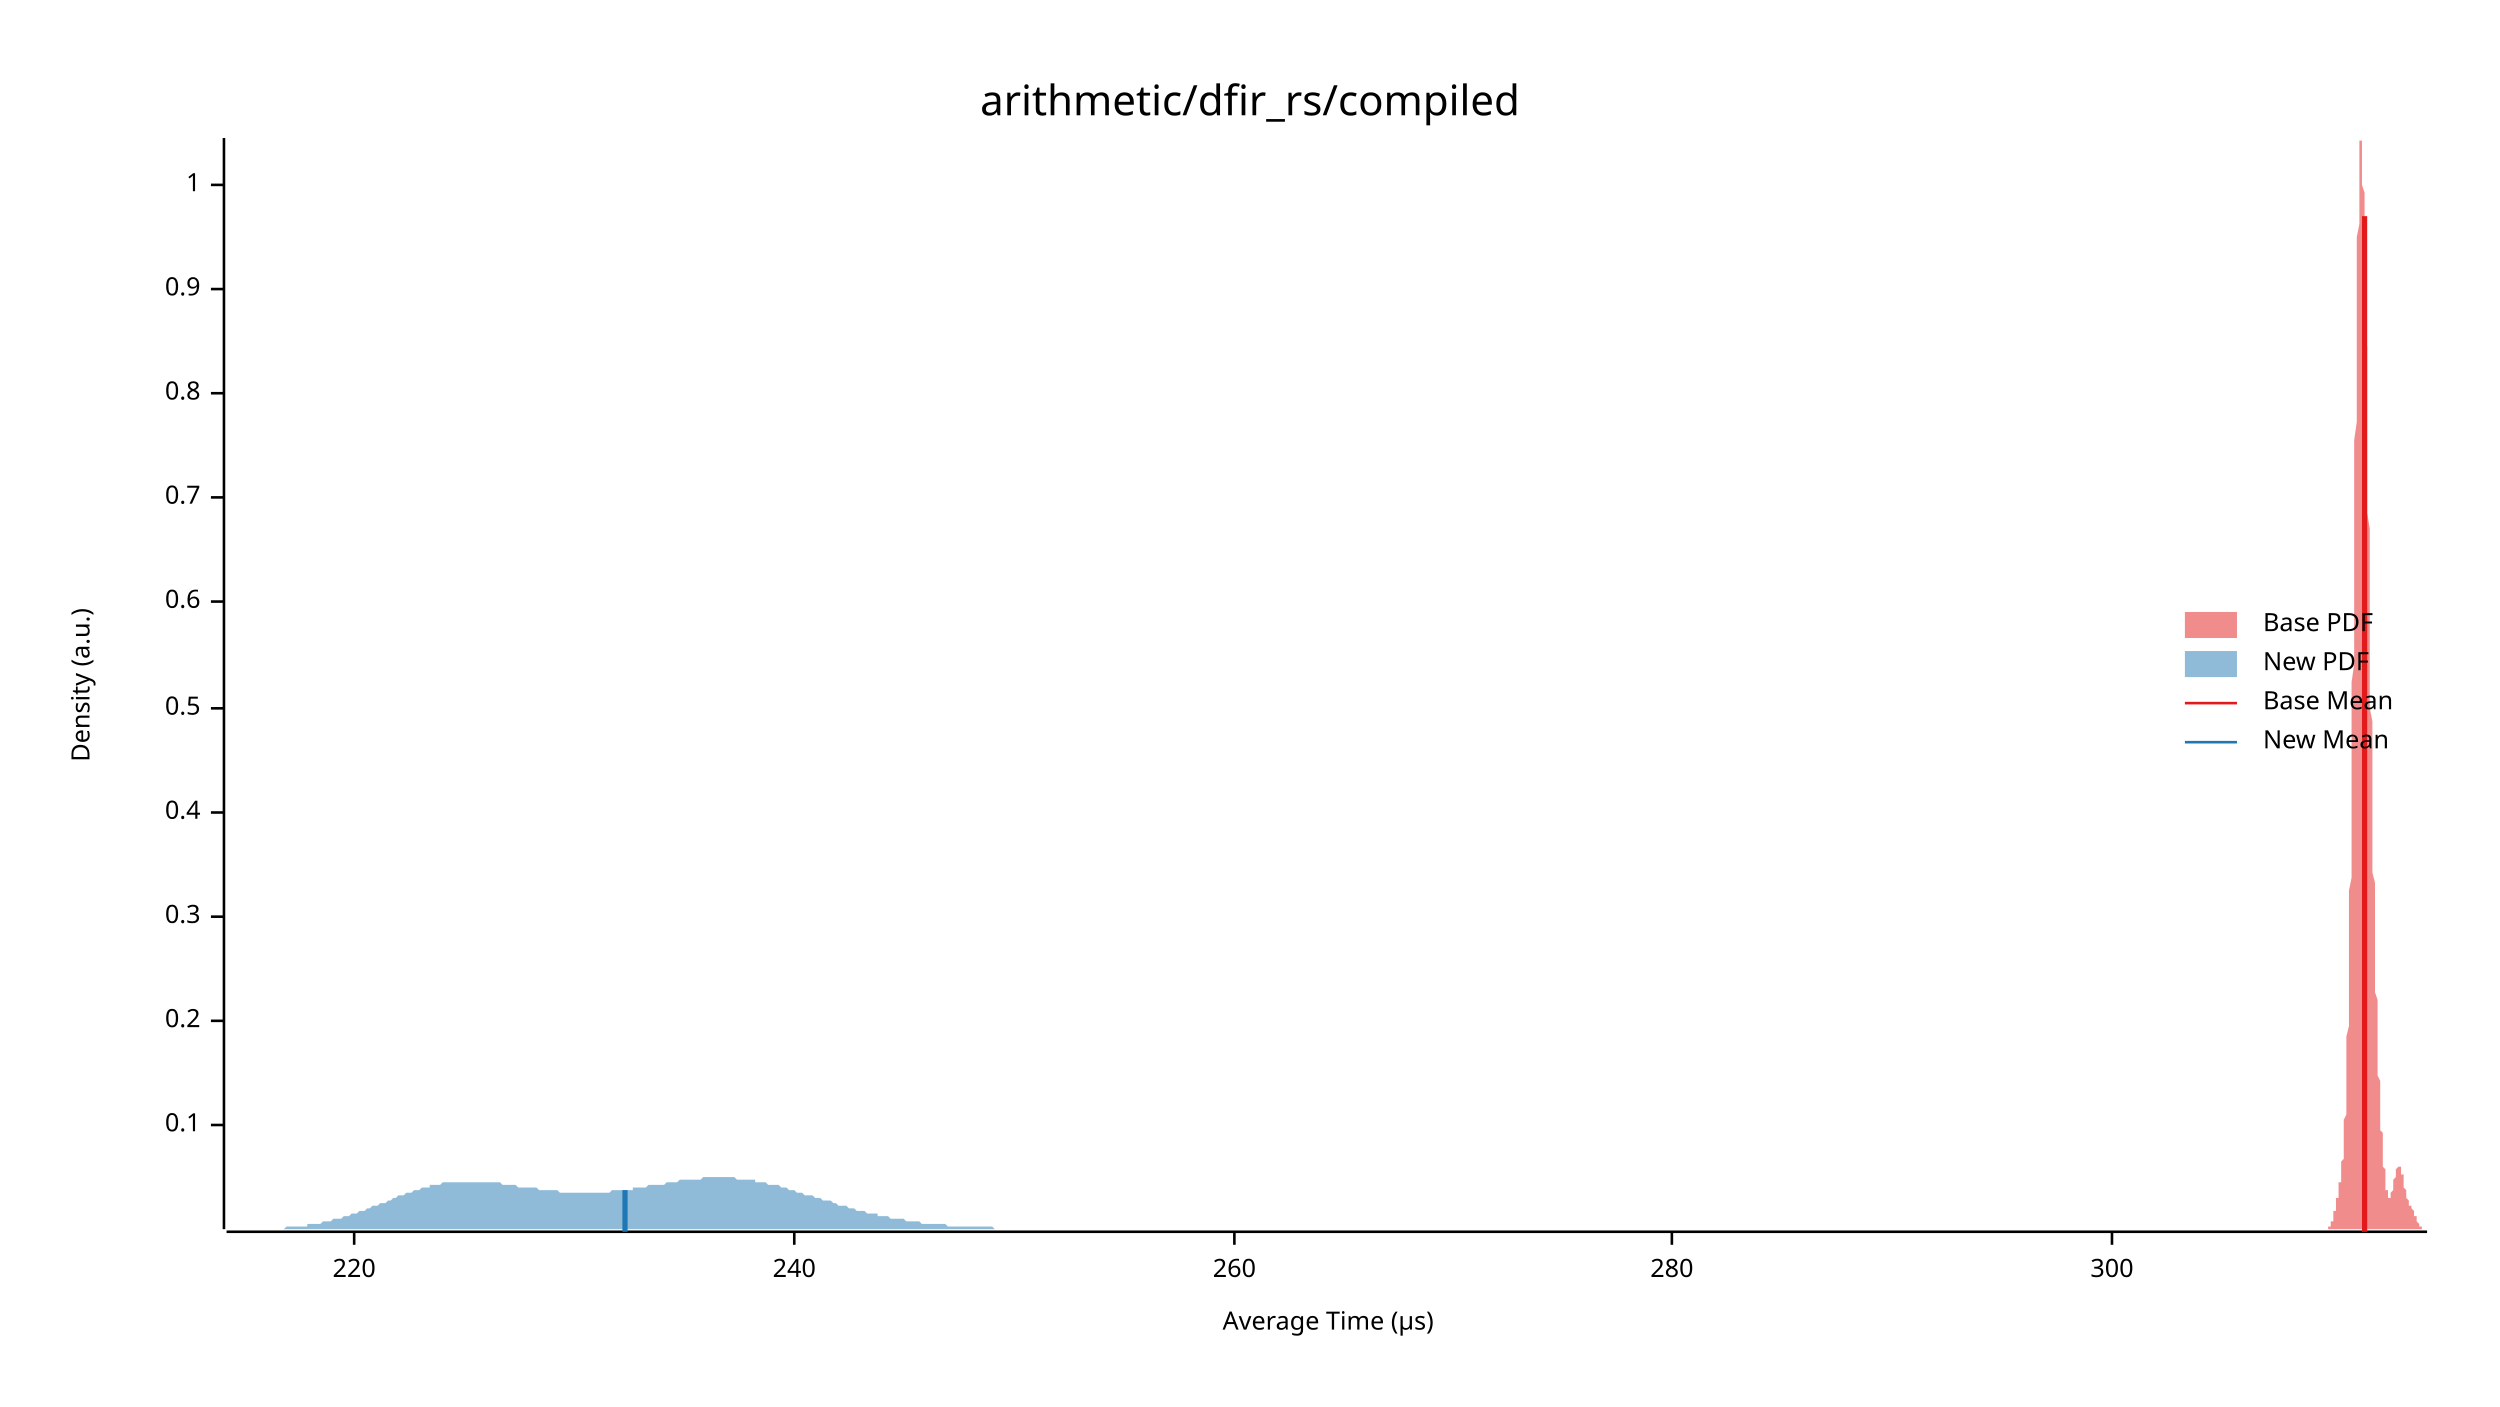
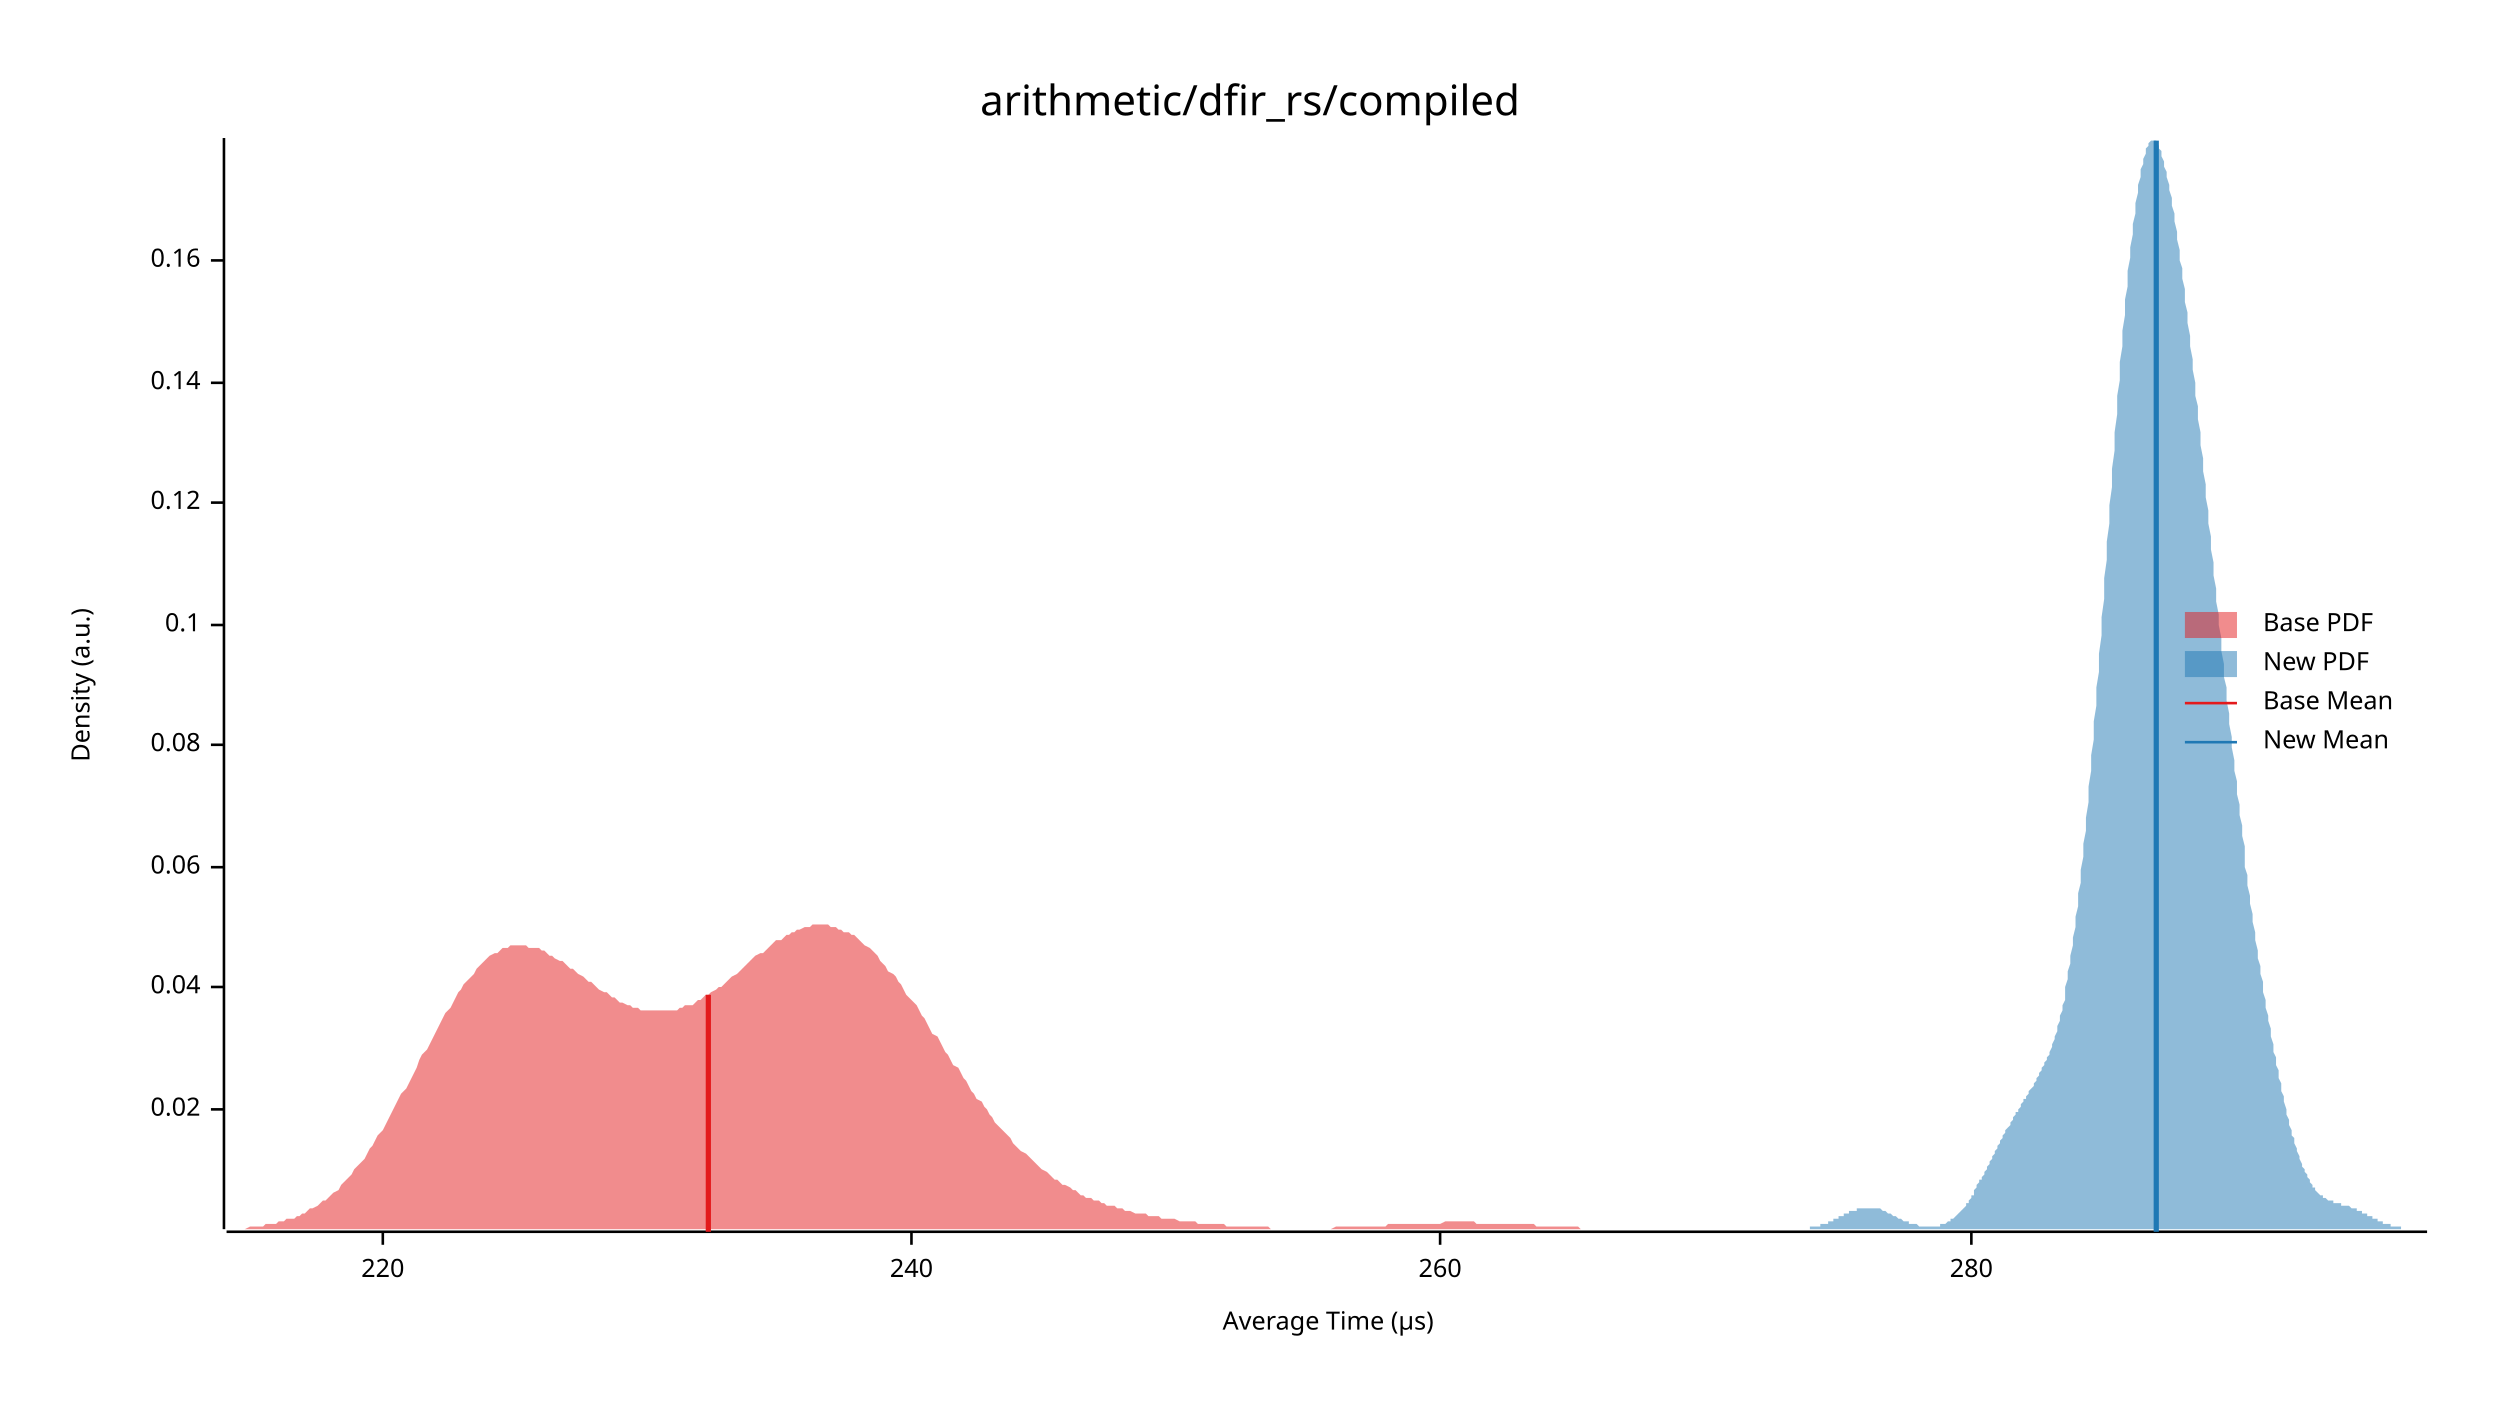
<svg xmlns="http://www.w3.org/2000/svg" width="960" height="540" viewBox="0 0 960 540">
  <text x="480" y="32" dy="0.76em" text-anchor="middle" font-family="sans-serif" font-size="16.129" opacity="1" fill="#000000">
arithmetic/dfir_rs/compiled
</text>
  <text x="27" y="263" dy="0.76em" text-anchor="middle" font-family="sans-serif" font-size="9.677" opacity="1" fill="#000000" transform="rotate(270, 27, 263)">
Density (a.u.)
</text>
  <text x="510" y="513" dy="-0.5ex" text-anchor="middle" font-family="sans-serif" font-size="9.677" opacity="1" fill="#000000">
Average Time (µs)
</text>
  <polyline fill="none" opacity="1" stroke="#000000" stroke-width="1" points="86,53 86,472 " />
-   <text x="77" y="432" dy="0.5ex" text-anchor="end" font-family="sans-serif" font-size="9.677" opacity="1" fill="#000000">
+   <text x="77" y="426" dy="0.5ex" text-anchor="end" font-family="sans-serif" font-size="9.677" opacity="1" fill="#000000">
+ 0.02
+ </text>
+   <polyline fill="none" opacity="1" stroke="#000000" stroke-width="1" points="81,426 86,426 " />
+   <text x="77" y="379" dy="0.5ex" text-anchor="end" font-family="sans-serif" font-size="9.677" opacity="1" fill="#000000">
+ 0.04
+ </text>
+   <polyline fill="none" opacity="1" stroke="#000000" stroke-width="1" points="81,379 86,379 " />
+   <text x="77" y="333" dy="0.5ex" text-anchor="end" font-family="sans-serif" font-size="9.677" opacity="1" fill="#000000">
+ 0.06
+ </text>
+   <polyline fill="none" opacity="1" stroke="#000000" stroke-width="1" points="81,333 86,333 " />
+   <text x="77" y="286" dy="0.5ex" text-anchor="end" font-family="sans-serif" font-size="9.677" opacity="1" fill="#000000">
+ 0.08
+ </text>
+   <polyline fill="none" opacity="1" stroke="#000000" stroke-width="1" points="81,286 86,286 " />
+   <text x="77" y="240" dy="0.5ex" text-anchor="end" font-family="sans-serif" font-size="9.677" opacity="1" fill="#000000">
0.1
</text>
-   <polyline fill="none" opacity="1" stroke="#000000" stroke-width="1" points="81,432 86,432 " />
-   <text x="77" y="392" dy="0.5ex" text-anchor="end" font-family="sans-serif" font-size="9.677" opacity="1" fill="#000000">
- 0.2
+   <polyline fill="none" opacity="1" stroke="#000000" stroke-width="1" points="81,240 86,240 " />
+   <text x="77" y="193" dy="0.5ex" text-anchor="end" font-family="sans-serif" font-size="9.677" opacity="1" fill="#000000">
+ 0.12
</text>
-   <polyline fill="none" opacity="1" stroke="#000000" stroke-width="1" points="81,392 86,392 " />
-   <text x="77" y="352" dy="0.5ex" text-anchor="end" font-family="sans-serif" font-size="9.677" opacity="1" fill="#000000">
- 0.3
+   <polyline fill="none" opacity="1" stroke="#000000" stroke-width="1" points="81,193 86,193 " />
+   <text x="77" y="147" dy="0.5ex" text-anchor="end" font-family="sans-serif" font-size="9.677" opacity="1" fill="#000000">
+ 0.14
</text>
-   <polyline fill="none" opacity="1" stroke="#000000" stroke-width="1" points="81,352 86,352 " />
-   <text x="77" y="312" dy="0.5ex" text-anchor="end" font-family="sans-serif" font-size="9.677" opacity="1" fill="#000000">
- 0.4
+   <polyline fill="none" opacity="1" stroke="#000000" stroke-width="1" points="81,147 86,147 " />
+   <text x="77" y="100" dy="0.5ex" text-anchor="end" font-family="sans-serif" font-size="9.677" opacity="1" fill="#000000">
+ 0.16
</text>
-   <polyline fill="none" opacity="1" stroke="#000000" stroke-width="1" points="81,312 86,312 " />
-   <text x="77" y="272" dy="0.5ex" text-anchor="end" font-family="sans-serif" font-size="9.677" opacity="1" fill="#000000">
- 0.5
- </text>
-   <polyline fill="none" opacity="1" stroke="#000000" stroke-width="1" points="81,272 86,272 " />
-   <text x="77" y="231" dy="0.5ex" text-anchor="end" font-family="sans-serif" font-size="9.677" opacity="1" fill="#000000">
- 0.6
- </text>
-   <polyline fill="none" opacity="1" stroke="#000000" stroke-width="1" points="81,231 86,231 " />
-   <text x="77" y="191" dy="0.5ex" text-anchor="end" font-family="sans-serif" font-size="9.677" opacity="1" fill="#000000">
- 0.7
- </text>
-   <polyline fill="none" opacity="1" stroke="#000000" stroke-width="1" points="81,191 86,191 " />
-   <text x="77" y="151" dy="0.5ex" text-anchor="end" font-family="sans-serif" font-size="9.677" opacity="1" fill="#000000">
- 0.8
- </text>
-   <polyline fill="none" opacity="1" stroke="#000000" stroke-width="1" points="81,151 86,151 " />
-   <text x="77" y="111" dy="0.5ex" text-anchor="end" font-family="sans-serif" font-size="9.677" opacity="1" fill="#000000">
- 0.9
- </text>
-   <polyline fill="none" opacity="1" stroke="#000000" stroke-width="1" points="81,111 86,111 " />
-   <text x="77" y="71" dy="0.5ex" text-anchor="end" font-family="sans-serif" font-size="9.677" opacity="1" fill="#000000">
- 1
- </text>
-   <polyline fill="none" opacity="1" stroke="#000000" stroke-width="1" points="81,71 86,71 " />
+   <polyline fill="none" opacity="1" stroke="#000000" stroke-width="1" points="81,100 86,100 " />
  <polyline fill="none" opacity="1" stroke="#000000" stroke-width="1" points="87,473 932,473 " />
-   <text x="136" y="483" dy="0.76em" text-anchor="middle" font-family="sans-serif" font-size="9.677" opacity="1" fill="#000000">
+   <text x="147" y="483" dy="0.76em" text-anchor="middle" font-family="sans-serif" font-size="9.677" opacity="1" fill="#000000">
220
</text>
-   <polyline fill="none" opacity="1" stroke="#000000" stroke-width="1" points="136,473 136,478 " />
-   <text x="305" y="483" dy="0.76em" text-anchor="middle" font-family="sans-serif" font-size="9.677" opacity="1" fill="#000000">
+   <polyline fill="none" opacity="1" stroke="#000000" stroke-width="1" points="147,473 147,478 " />
+   <text x="350" y="483" dy="0.76em" text-anchor="middle" font-family="sans-serif" font-size="9.677" opacity="1" fill="#000000">
240
</text>
-   <polyline fill="none" opacity="1" stroke="#000000" stroke-width="1" points="305,473 305,478 " />
-   <text x="474" y="483" dy="0.76em" text-anchor="middle" font-family="sans-serif" font-size="9.677" opacity="1" fill="#000000">
+   <polyline fill="none" opacity="1" stroke="#000000" stroke-width="1" points="350,473 350,478 " />
+   <text x="553" y="483" dy="0.76em" text-anchor="middle" font-family="sans-serif" font-size="9.677" opacity="1" fill="#000000">
260
</text>
-   <polyline fill="none" opacity="1" stroke="#000000" stroke-width="1" points="474,473 474,478 " />
-   <text x="642" y="483" dy="0.76em" text-anchor="middle" font-family="sans-serif" font-size="9.677" opacity="1" fill="#000000">
+   <polyline fill="none" opacity="1" stroke="#000000" stroke-width="1" points="553,473 553,478 " />
+   <text x="757" y="483" dy="0.76em" text-anchor="middle" font-family="sans-serif" font-size="9.677" opacity="1" fill="#000000">
280
</text>
-   <polyline fill="none" opacity="1" stroke="#000000" stroke-width="1" points="642,473 642,478 " />
-   <text x="811" y="483" dy="0.76em" text-anchor="middle" font-family="sans-serif" font-size="9.677" opacity="1" fill="#000000">
- 300
- </text>
-   <polyline fill="none" opacity="1" stroke="#000000" stroke-width="1" points="811,473 811,478 " />
-   <polygon opacity="0.5" fill="#E31A1C" points="893,472 893,472 893,472 893,472 893,472 893,472 893,472 893,472 893,472 894,472 894,472 894,472 894,472 894,472 894,472 894,472 894,472 894,472 894,472 894,472 894,472 894,471 895,471 895,471 895,471 895,471 895,471 895,471 895,471 895,470 895,470 895,470 895,470 895,470 895,469 896,469 896,469 896,469 896,468 896,468 896,468 896,468 896,467 896,467 896,467 896,466 896,466 896,465 897,465 897,465 897,464 897,464 897,464 897,463 897,463 897,462 897,462 897,461 897,461 897,461 897,460 898,460 898,459 898,459 898,458 898,458 898,457 898,457 898,456 898,456 898,455 898,455 898,454 899,454 899,453 899,453 899,452 899,452 899,451 899,450 899,450 899,449 899,448 899,448 899,447 899,446 900,445 900,444 900,443 900,442 900,441 900,440 900,439 900,438 900,436 900,435 900,433 900,432 900,430 901,428 901,426 901,424 901,422 901,420 901,418 901,415 901,413 901,410 901,407 901,404 901,401 901,398 902,394 902,391 902,387 902,383 902,379 902,375 902,371 902,366 902,362 902,357 902,352 902,347 902,342 903,337 903,331 903,325 903,320 903,314 903,308 903,302 903,295 903,289 903,282 903,276 903,269 903,262 904,255 904,248 904,241 904,234 904,227 904,220 904,212 904,205 904,198 904,191 904,184 904,176 904,169 905,162 905,156 905,149 905,142 905,136 905,129 905,123 905,117 905,111 905,106 905,101 905,95 905,91 906,86 906,82 906,78 906,74 906,70 906,67 906,64 906,62 906,60 906,58 906,56 906,55 906,54 907,54 907,53 907,54 907,54 907,55 907,56 907,57 907,59 907,61 907,63 907,65 907,68 907,71 908,74 908,78 908,81 908,85 908,89 908,94 908,98 908,103 908,107 908,112 908,117 908,123 908,128 909,133 909,139 909,144 909,150 909,156 909,161 909,167 909,173 909,179 909,185 909,191 909,197 910,203 910,209 910,215 910,220 910,226 910,232 910,238 910,244 910,249 910,255 910,261 910,266 910,272 911,277 911,282 911,287 911,293 911,298 911,303 911,308 911,312 911,317 911,322 911,326 911,330 911,335 912,339 912,343 912,347 912,351 912,355 912,358 912,362 912,365 912,369 912,372 912,375 912,378 912,381 913,384 913,387 913,390 913,393 913,395 913,398 913,400 913,402 913,405 913,407 913,409 913,411 913,413 914,415 914,417 914,419 914,420 914,422 914,424 914,425 914,427 914,429 914,430 914,431 914,433 914,434 915,435 915,437 915,438 915,439 915,440 915,441 915,442 915,444 915,445 915,446 915,446 915,447 915,448 916,449 916,450 916,451 916,452 916,452 916,453 916,454 916,454 916,455 916,455 916,456 916,457 916,457 917,457 917,458 917,458 917,459 917,459 917,459 917,459 917,460 917,460 917,460 917,460 917,460 917,460 918,460 918,460 918,460 918,460 918,460 918,460 918,459 918,459 918,459 918,459 918,458 918,458 918,458 919,457 919,457 919,457 919,456 919,456 919,456 919,455 919,455 919,454 919,454 919,454 919,453 919,453 920,452 920,452 920,452 920,451 920,451 920,450 920,450 920,450 920,449 920,449 920,449 920,449 921,448 921,448 921,448 921,448 921,448 921,448 921,448 921,448 921,447 921,448 921,448 921,448 921,448 922,448 922,448 922,448 922,448 922,449 922,449 922,449 922,449 922,450 922,450 922,450 922,451 922,451 923,451 923,452 923,452 923,453 923,453 923,453 923,454 923,454 923,455 923,455 923,455 923,456 923,456 924,457 924,457 924,457 924,458 924,458 924,458 924,459 924,459 924,459 924,460 924,460 924,460 924,460 925,461 925,461 925,461 925,461 925,461 925,462 925,462 925,462 925,462 925,462 925,462 925,463 925,463 926,463 926,463 926,463 926,463 926,463 926,463 926,464 926,464 926,464 926,464 926,464 926,464 926,464 927,465 927,465 927,465 927,465 927,465 927,465 927,466 927,466 927,466 927,466 927,466 927,467 927,467 928,467 928,467 928,468 928,468 928,468 928,468 928,468 928,469 928,469 928,469 928,469 928,469 928,469 929,470 929,470 929,470 929,470 929,470 929,470 929,471 929,471 929,471 929,471 929,471 929,471 929,471 930,471 930,471 930,472 930,472 930,472 930,472 930,472 930,472 930,472 930,472 930,472 930,472 930,472 931,472 931,472 931,472 931,472 931,472 931,472 931,472 931,472 931,472 931,472 931,472 931,472 932,472 932,472 893,472 " />
-   <polygon opacity="0.5" fill="#1F78B4" points="87,472 87,472 88,472 89,472 90,472 91,472 92,472 93,472 94,472 95,472 96,472 97,472 98,472 99,472 100,472 101,472 102,472 102,472 103,472 104,472 105,472 106,472 107,472 108,472 109,472 110,471 111,471 112,471 113,471 114,471 115,471 116,471 117,471 118,471 118,470 119,470 120,470 121,470 122,470 123,470 124,469 125,469 126,469 127,469 128,468 129,468 130,468 131,468 132,467 133,467 133,467 134,467 135,466 136,466 137,466 138,465 139,465 140,465 141,464 142,464 143,463 144,463 145,463 146,462 147,462 148,462 149,461 149,461 150,461 151,460 152,460 153,459 154,459 155,459 156,458 157,458 158,458 159,457 160,457 161,457 162,456 163,456 164,456 165,456 165,455 166,455 167,455 168,455 169,455 170,454 171,454 172,454 173,454 174,454 175,454 176,454 177,454 178,454 179,454 180,454 180,454 181,454 182,454 183,454 184,454 185,454 186,454 187,454 188,454 189,454 190,454 191,454 192,454 193,455 194,455 195,455 196,455 196,455 197,455 198,455 199,456 200,456 201,456 202,456 203,456 204,456 205,456 206,456 207,457 208,457 209,457 210,457 211,457 212,457 212,457 213,457 214,457 215,458 216,458 217,458 218,458 219,458 220,458 221,458 222,458 223,458 224,458 225,458 226,458 227,458 227,458 228,458 229,458 230,458 231,458 232,458 233,458 234,458 235,457 236,457 237,457 238,457 239,457 240,457 241,457 242,457 243,457 243,456 244,456 245,456 246,456 247,456 248,456 249,455 250,455 251,455 252,455 253,455 254,455 255,455 256,454 257,454 258,454 258,454 259,454 260,454 261,453 262,453 263,453 264,453 265,453 266,453 267,453 268,453 269,453 270,452 271,452 272,452 273,452 274,452 274,452 275,452 276,452 277,452 278,452 279,452 280,452 281,452 282,452 283,453 284,453 285,453 286,453 287,453 288,453 289,453 290,453 290,454 291,454 292,454 293,454 294,454 295,455 296,455 297,455 298,455 299,455 300,456 301,456 302,456 303,457 304,457 305,457 305,457 306,458 307,458 308,458 309,459 310,459 311,459 312,459 313,460 314,460 315,460 316,461 317,461 318,461 319,461 320,462 321,462 321,462 322,463 323,463 324,463 325,463 326,464 327,464 328,464 329,465 330,465 331,465 332,465 333,466 334,466 335,466 336,466 337,466 337,467 338,467 339,467 340,467 341,467 342,468 343,468 344,468 345,468 346,468 347,468 348,469 349,469 350,469 351,469 352,469 352,469 353,469 354,470 355,470 356,470 357,470 358,470 359,470 360,470 361,470 362,470 363,470 364,471 365,471 366,471 367,471 368,471 368,471 369,471 370,471 371,471 372,471 373,471 374,471 375,471 376,471 377,471 378,471 379,471 380,471 381,471 382,472 383,472 384,472 384,472 385,472 386,472 387,472 388,472 389,472 390,472 391,472 392,472 393,472 394,472 395,472 396,472 397,472 398,472 399,472 399,472 400,472 401,472 402,472 403,472 404,472 405,472 406,472 407,472 408,472 409,472 410,472 411,472 412,472 413,472 414,472 415,472 415,472 416,472 417,472 418,472 419,472 420,472 421,472 422,472 423,472 424,472 425,472 426,472 427,472 428,472 429,472 430,472 430,472 431,472 432,472 433,472 434,472 435,472 436,472 437,472 438,472 439,472 440,472 441,472 442,472 443,472 444,472 445,472 446,472 446,472 447,472 448,472 449,472 450,472 451,472 452,472 453,472 454,472 455,472 456,472 457,472 458,472 459,472 460,472 461,472 462,472 462,472 463,472 464,472 465,472 466,472 467,472 468,472 469,472 470,472 471,472 472,472 473,472 474,472 475,472 476,472 477,472 477,472 478,472 479,472 480,472 481,472 482,472 483,472 484,472 485,472 486,472 487,472 488,472 489,472 490,472 491,472 492,472 493,472 493,472 494,472 495,472 496,472 497,472 498,472 499,472 500,472 501,472 502,472 503,472 504,472 505,472 506,472 507,472 508,472 509,472 509,472 510,472 511,472 512,472 513,472 514,472 515,472 516,472 517,472 518,472 519,472 520,472 521,472 522,472 523,472 524,472 524,472 525,472 526,472 527,472 528,472 529,472 530,472 531,472 532,472 533,472 534,472 535,472 536,472 537,472 538,472 539,472 540,472 540,472 541,472 542,472 543,472 544,472 545,472 546,472 547,472 548,472 549,472 550,472 551,472 552,472 553,472 554,472 555,472 555,472 555,472 87,472 " />
-   <polyline fill="none" opacity="1" stroke="#E31A1C" stroke-width="2" points="908,473 908,83 " />
-   <polyline fill="none" opacity="1" stroke="#1F78B4" stroke-width="2" points="240,473 240,457 " />
+   <polyline fill="none" opacity="1" stroke="#000000" stroke-width="1" points="757,473 757,478 " />
+   <polygon opacity="0.5" fill="#E31A1C" points="87,472 88,472 89,472 90,472 91,472 92,472 93,472 94,472 96,471 97,471 98,471 99,471 100,471 101,471 102,470 103,470 105,470 106,470 107,469 108,469 109,469 110,468 111,468 113,468 114,467 115,467 116,466 117,466 118,465 119,464 120,464 122,463 123,462 124,461 125,461 126,460 127,459 128,458 130,457 131,455 132,454 133,453 134,452 135,451 136,449 137,448 139,446 140,445 141,443 142,441 143,440 144,438 145,436 147,434 148,432 149,430 150,428 151,426 152,424 153,422 154,420 156,418 157,416 158,414 159,412 160,410 161,407 162,405 164,403 165,401 166,399 167,397 168,395 169,393 170,391 171,389 173,387 174,385 175,383 176,381 177,380 178,378 179,377 181,375 182,374 183,372 184,371 185,370 186,369 187,368 188,367 190,366 191,366 192,365 193,364 194,364 195,364 196,363 198,363 199,363 200,363 201,363 202,363 203,364 204,364 205,364 207,364 208,365 209,365 210,366 211,367 212,367 213,368 215,369 216,369 217,370 218,371 219,372 220,372 221,373 222,374 224,375 225,376 226,377 227,377 228,378 229,379 230,380 232,381 233,381 234,382 235,383 236,383 237,384 238,385 239,385 241,386 242,386 243,387 244,387 245,387 246,388 247,388 249,388 250,388 251,388 252,388 253,388 254,388 255,388 256,388 258,388 259,388 260,388 261,387 262,387 263,386 264,386 266,386 267,385 268,384 269,384 270,383 271,382 272,382 273,381 275,380 276,379 277,379 278,378 279,377 280,376 281,375 283,374 284,373 285,372 286,371 287,370 288,369 289,368 290,367 292,366 293,366 294,365 295,364 296,363 297,362 298,361 300,361 301,360 302,359 303,359 304,358 305,358 306,357 307,357 309,356 310,356 311,356 312,355 313,355 314,355 315,355 317,355 318,355 319,356 320,356 321,356 322,357 323,357 324,358 326,358 327,359 328,359 329,360 330,361 331,362 332,363 334,364 335,365 336,366 337,367 338,369 339,370 340,371 341,373 343,374 344,375 345,377 346,378 347,380 348,382 349,383 351,385 352,386 353,388 354,390 355,391 356,393 357,395 358,397 360,398 361,400 362,402 363,404 364,405 365,407 366,409 368,410 369,412 370,414 371,415 372,417 373,419 374,420 375,422 377,423 378,425 379,426 380,428 381,429 382,431 383,432 385,434 386,435 387,436 388,437 389,439 390,440 391,441 392,442 394,443 395,444 396,445 397,446 398,447 399,448 400,449 402,450 403,451 404,452 405,453 406,453 407,454 408,455 409,455 411,456 412,457 413,457 414,458 415,459 416,459 417,460 419,460 420,461 421,461 422,461 423,462 424,462 425,463 426,463 428,463 429,464 430,464 431,464 432,465 433,465 434,465 436,466 437,466 438,466 439,466 440,466 441,467 442,467 443,467 445,467 446,468 447,468 448,468 449,468 450,468 451,468 453,469 454,469 455,469 456,469 457,469 458,469 459,469 460,470 462,470 463,470 464,470 465,470 466,470 467,470 468,470 470,470 471,471 472,471 473,471 474,471 475,471 476,471 477,471 479,471 480,471 481,471 482,471 483,471 484,471 485,471 487,471 488,472 489,472 490,472 491,472 492,472 493,472 494,472 496,472 497,472 498,472 499,472 500,472 501,472 502,472 504,472 505,472 506,472 507,472 508,472 509,472 510,472 511,472 513,471 514,471 515,471 516,471 517,471 518,471 519,471 521,471 522,471 523,471 524,471 525,471 526,471 527,471 528,471 530,471 531,471 532,471 533,470 534,470 535,470 536,470 538,470 539,470 540,470 541,470 542,470 543,470 544,470 545,470 547,470 548,470 549,470 550,470 551,470 552,470 553,470 555,469 556,469 557,469 558,469 559,469 560,469 561,469 562,469 564,469 565,469 566,469 567,470 568,470 569,470 570,470 572,470 573,470 574,470 575,470 576,470 577,470 578,470 579,470 581,470 582,470 583,470 584,470 585,470 586,470 587,470 589,470 590,471 591,471 592,471 593,471 594,471 595,471 596,471 598,471 599,471 600,471 601,471 602,471 603,471 604,471 606,471 607,472 608,472 609,472 610,472 611,472 612,472 613,472 615,472 616,472 617,472 618,472 619,472 620,472 621,472 623,472 624,472 625,472 626,472 627,472 628,472 629,472 630,472 632,472 633,472 634,472 635,472 636,472 637,472 638,472 640,472 641,472 642,472 643,472 644,472 645,472 646,472 647,472 649,472 650,472 651,472 652,472 652,472 87,472 " />
+   <polygon opacity="0.5" fill="#1F78B4" points="686,472 686,472 687,472 687,472 688,472 688,472 688,472 689,472 689,472 690,472 690,472 691,472 691,472 692,472 692,472 693,472 693,472 694,472 694,472 695,472 695,471 696,471 696,471 697,471 697,471 698,471 698,471 699,471 699,470 700,470 700,470 701,470 701,470 702,470 702,469 703,469 703,469 704,469 704,468 705,468 705,468 706,468 706,467 707,467 707,467 708,467 708,466 709,466 709,466 710,466 710,465 711,465 711,465 712,465 712,465 713,465 713,464 714,464 714,464 715,464 715,464 716,464 716,464 717,464 717,464 718,464 718,464 719,464 719,464 720,464 720,464 721,464 721,464 722,464 722,464 723,465 723,465 723,465 724,465 724,465 725,466 725,466 726,466 726,466 727,467 727,467 728,467 728,467 729,468 729,468 730,468 730,468 731,469 731,469 732,469 732,469 733,469 733,470 734,470 734,470 735,470 735,470 736,470 736,470 737,471 737,471 738,471 738,471 739,471 739,471 740,471 740,471 741,471 741,471 742,471 742,471 743,471 743,471 744,471 744,471 745,471 745,470 746,470 746,470 747,470 747,470 748,469 748,469 749,469 749,468 750,468 750,468 751,467 751,467 752,466 752,466 753,465 753,465 754,464 754,464 755,463 755,462 756,462 756,461 757,460 757,459 758,459 758,458 758,457 759,456 759,455 760,454 760,453 761,453 761,452 762,451 762,450 763,449 763,448 764,447 764,446 765,445 765,444 766,443 766,442 767,441 767,440 768,439 768,438 769,437 769,436 770,435 770,434 771,433 771,433 772,432 772,431 773,430 773,429 774,428 774,427 775,427 775,426 776,425 776,424 777,423 777,422 778,422 778,421 779,420 779,419 780,418 780,418 781,417 781,416 782,415 782,414 783,413 783,412 784,411 784,410 785,409 785,408 786,407 786,406 787,405 787,404 788,402 788,401 789,399 789,398 790,396 790,394 791,392 791,390 792,388 792,386 793,384 793,381 793,379 794,376 794,373 795,370 795,367 796,363 796,360 797,356 797,352 798,348 798,343 799,339 799,334 800,329 800,324 801,319 801,314 802,308 802,302 803,296 803,290 804,284 804,277 805,271 805,264 806,258 806,251 807,244 807,237 808,230 808,222 809,215 809,208 810,201 810,194 811,187 811,180 812,173 812,166 813,159 813,152 814,146 814,139 815,133 815,127 816,121 816,115 817,110 817,104 818,99 818,95 819,90 819,86 820,82 820,78 821,74 821,71 822,68 822,65 823,63 823,61 824,59 824,57 825,56 825,55 826,54 826,54 827,54 827,53 827,54 828,54 828,55 829,56 829,57 830,58 830,60 831,62 831,64 832,66 832,68 833,71 833,73 834,76 834,79 835,82 835,85 836,89 836,92 837,96 837,100 838,103 838,107 839,111 839,116 840,120 840,124 841,129 841,133 842,138 842,142 843,147 843,152 844,156 844,161 845,166 845,171 846,176 846,181 847,186 847,191 848,196 848,201 849,206 849,211 850,216 850,221 851,226 851,231 852,236 852,240 853,245 853,250 854,255 854,260 855,264 855,269 856,274 856,278 857,283 857,287 858,292 858,296 859,300 859,305 860,309 860,313 861,317 861,321 862,325 862,329 862,333 863,336 863,340 864,344 864,347 865,351 865,354 866,358 866,361 867,365 867,368 868,371 868,374 869,377 869,381 870,384 870,387 871,390 871,392 872,395 872,398 873,401 873,404 874,406 874,409 875,411 875,414 876,416 876,419 877,421 877,423 878,426 878,428 879,430 879,432 880,434 880,436 881,437 881,439 882,441 882,442 883,444 883,445 884,447 884,448 885,449 885,450 886,451 886,452 887,453 887,454 888,455 888,456 889,456 889,457 890,458 890,458 891,459 891,459 892,459 892,460 893,460 893,460 894,461 894,461 895,461 895,461 896,461 896,462 897,462 897,462 897,462 898,462 898,462 899,462 899,463 900,463 900,463 901,463 901,463 902,463 902,463 903,464 903,464 904,464 904,464 905,464 905,465 906,465 906,465 907,465 907,466 908,466 908,466 909,466 909,467 910,467 910,467 911,467 911,468 912,468 912,468 913,468 913,469 914,469 914,469 915,469 915,470 916,470 916,470 917,470 917,470 918,470 918,471 919,471 919,471 920,471 920,471 921,471 921,471 922,471 922,472 923,472 923,472 924,472 924,472 925,472 925,472 926,472 926,472 927,472 927,472 928,472 928,472 929,472 929,472 930,472 930,472 931,472 931,472 932,472 932,472 686,472 " />
+   <polyline fill="none" opacity="1" stroke="#E31A1C" stroke-width="2" points="272,473 272,382 " />
+   <polyline fill="none" opacity="1" stroke="#1F78B4" stroke-width="2" points="828,473 828,54 " />
  <text x="869" y="235" dy="0.76em" text-anchor="start" font-family="sans-serif" font-size="9.677" opacity="1" fill="#000000">
Base PDF
</text>
  <text x="869" y="250" dy="0.76em" text-anchor="start" font-family="sans-serif" font-size="9.677" opacity="1" fill="#000000">
New PDF
</text>
  <text x="869" y="265" dy="0.76em" text-anchor="start" font-family="sans-serif" font-size="9.677" opacity="1" fill="#000000">
Base Mean
</text>
  <text x="869" y="280" dy="0.76em" text-anchor="start" font-family="sans-serif" font-size="9.677" opacity="1" fill="#000000">
New Mean
</text>
  <rect x="839" y="235" width="20" height="10" opacity="0.5" fill="#E31A1C" stroke="none" />
  <rect x="839" y="250" width="20" height="10" opacity="0.5" fill="#1F78B4" stroke="none" />
  <polyline fill="none" opacity="1" stroke="#E31A1C" stroke-width="1" points="839,270 859,270 " />
  <polyline fill="none" opacity="1" stroke="#1F78B4" stroke-width="1" points="839,285 859,285 " />
</svg>
